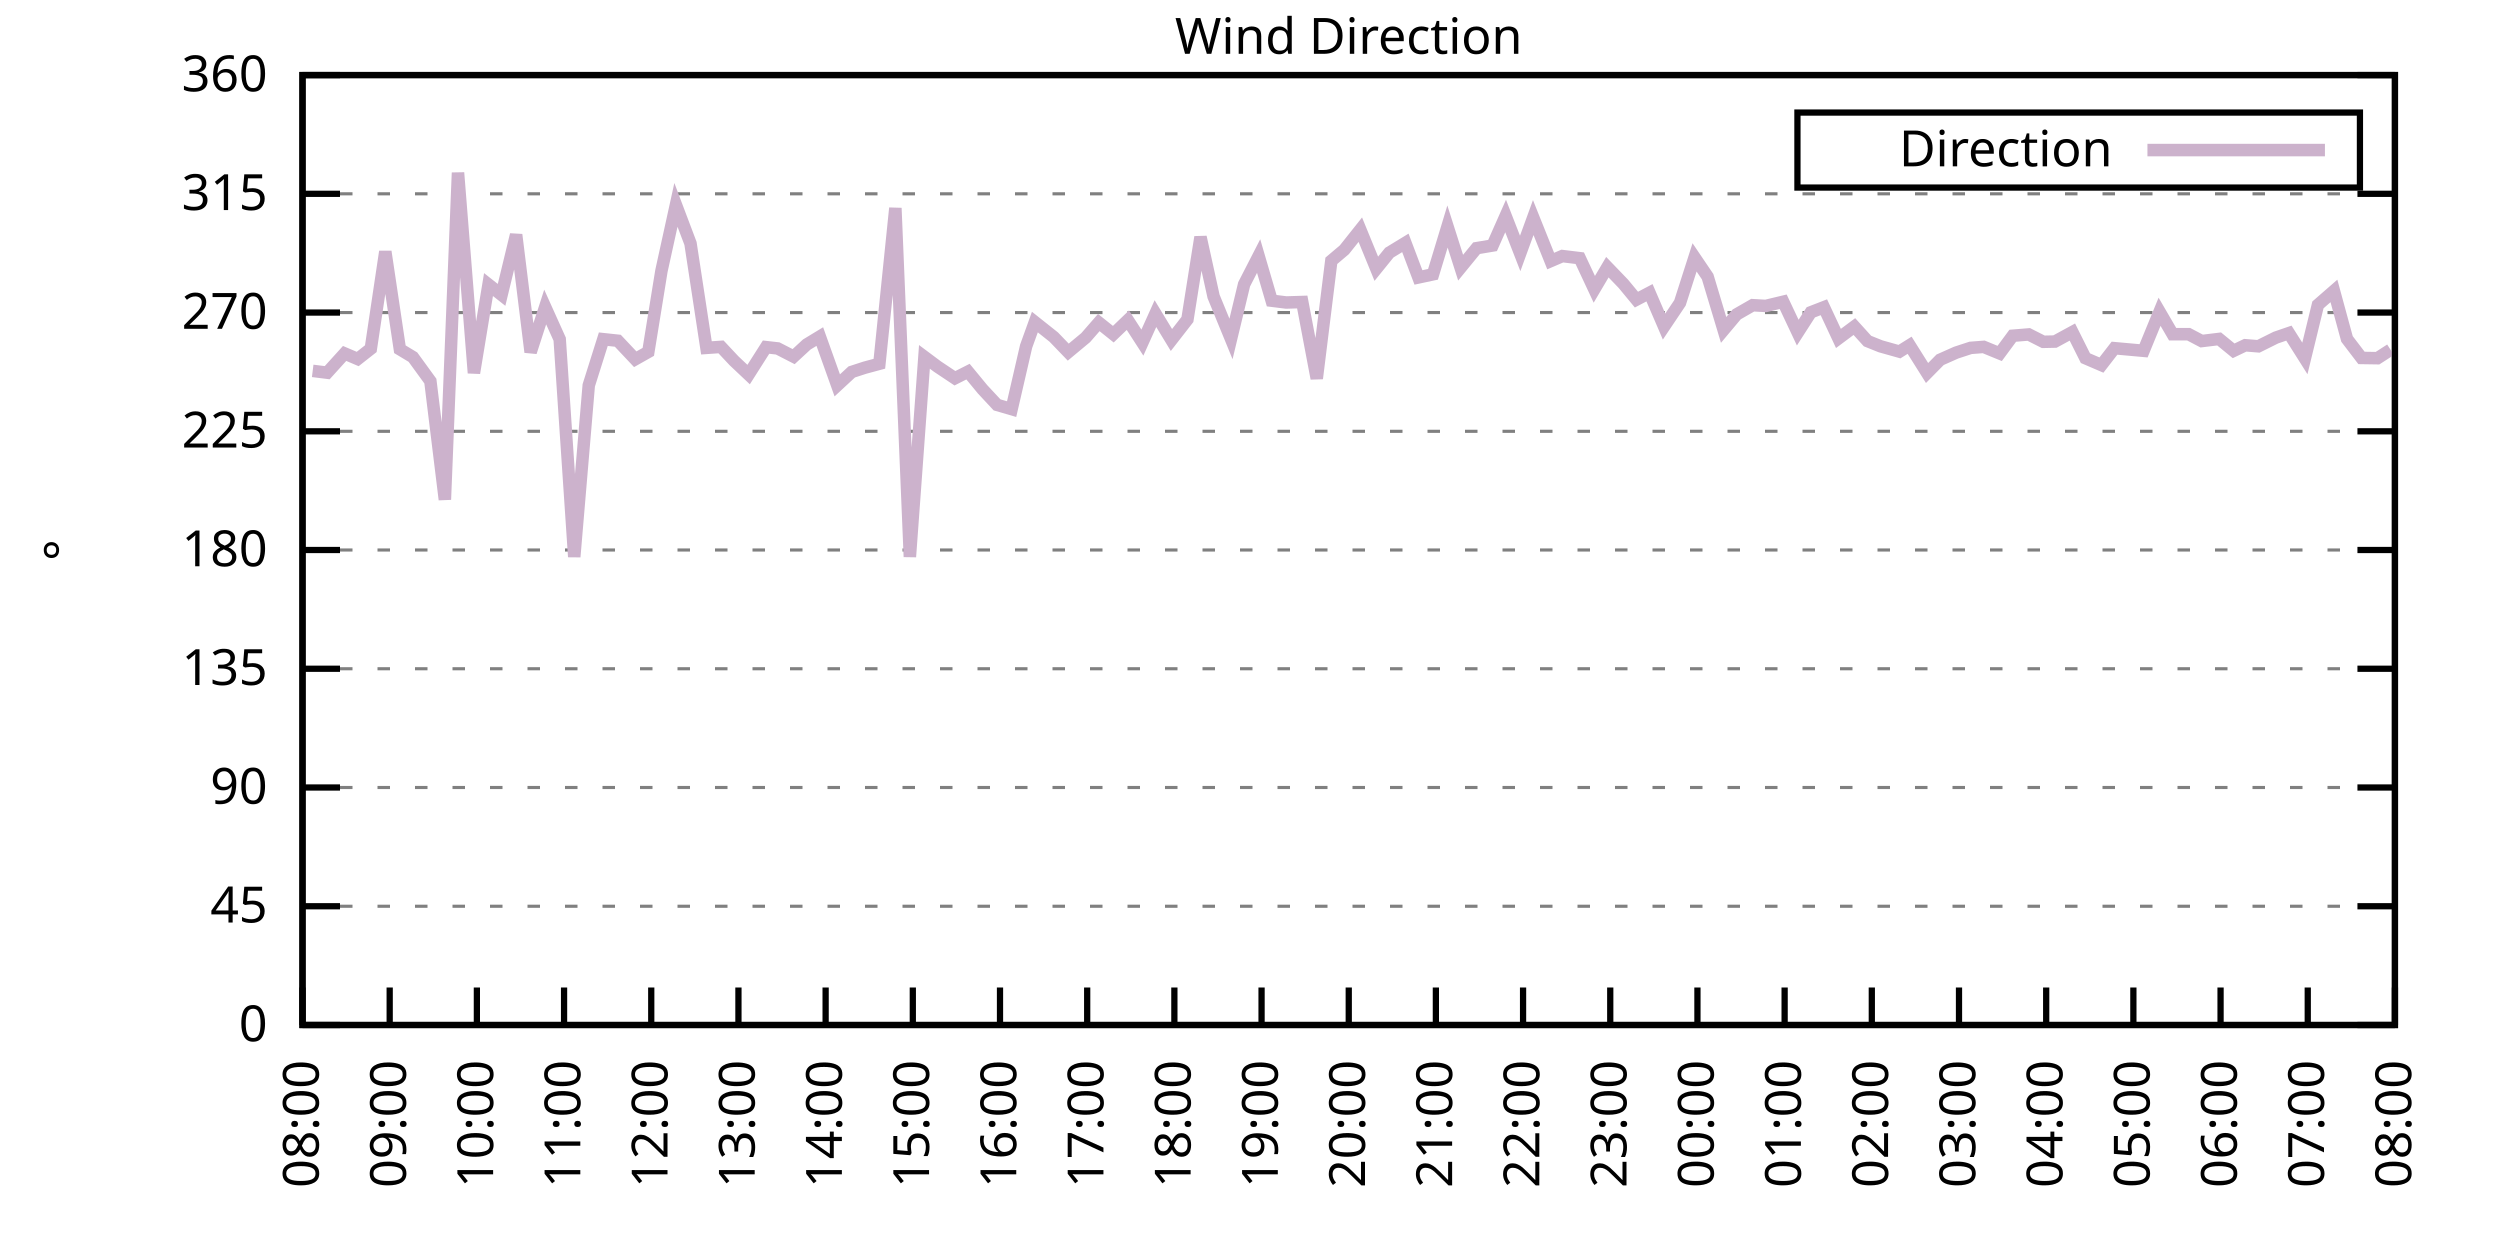
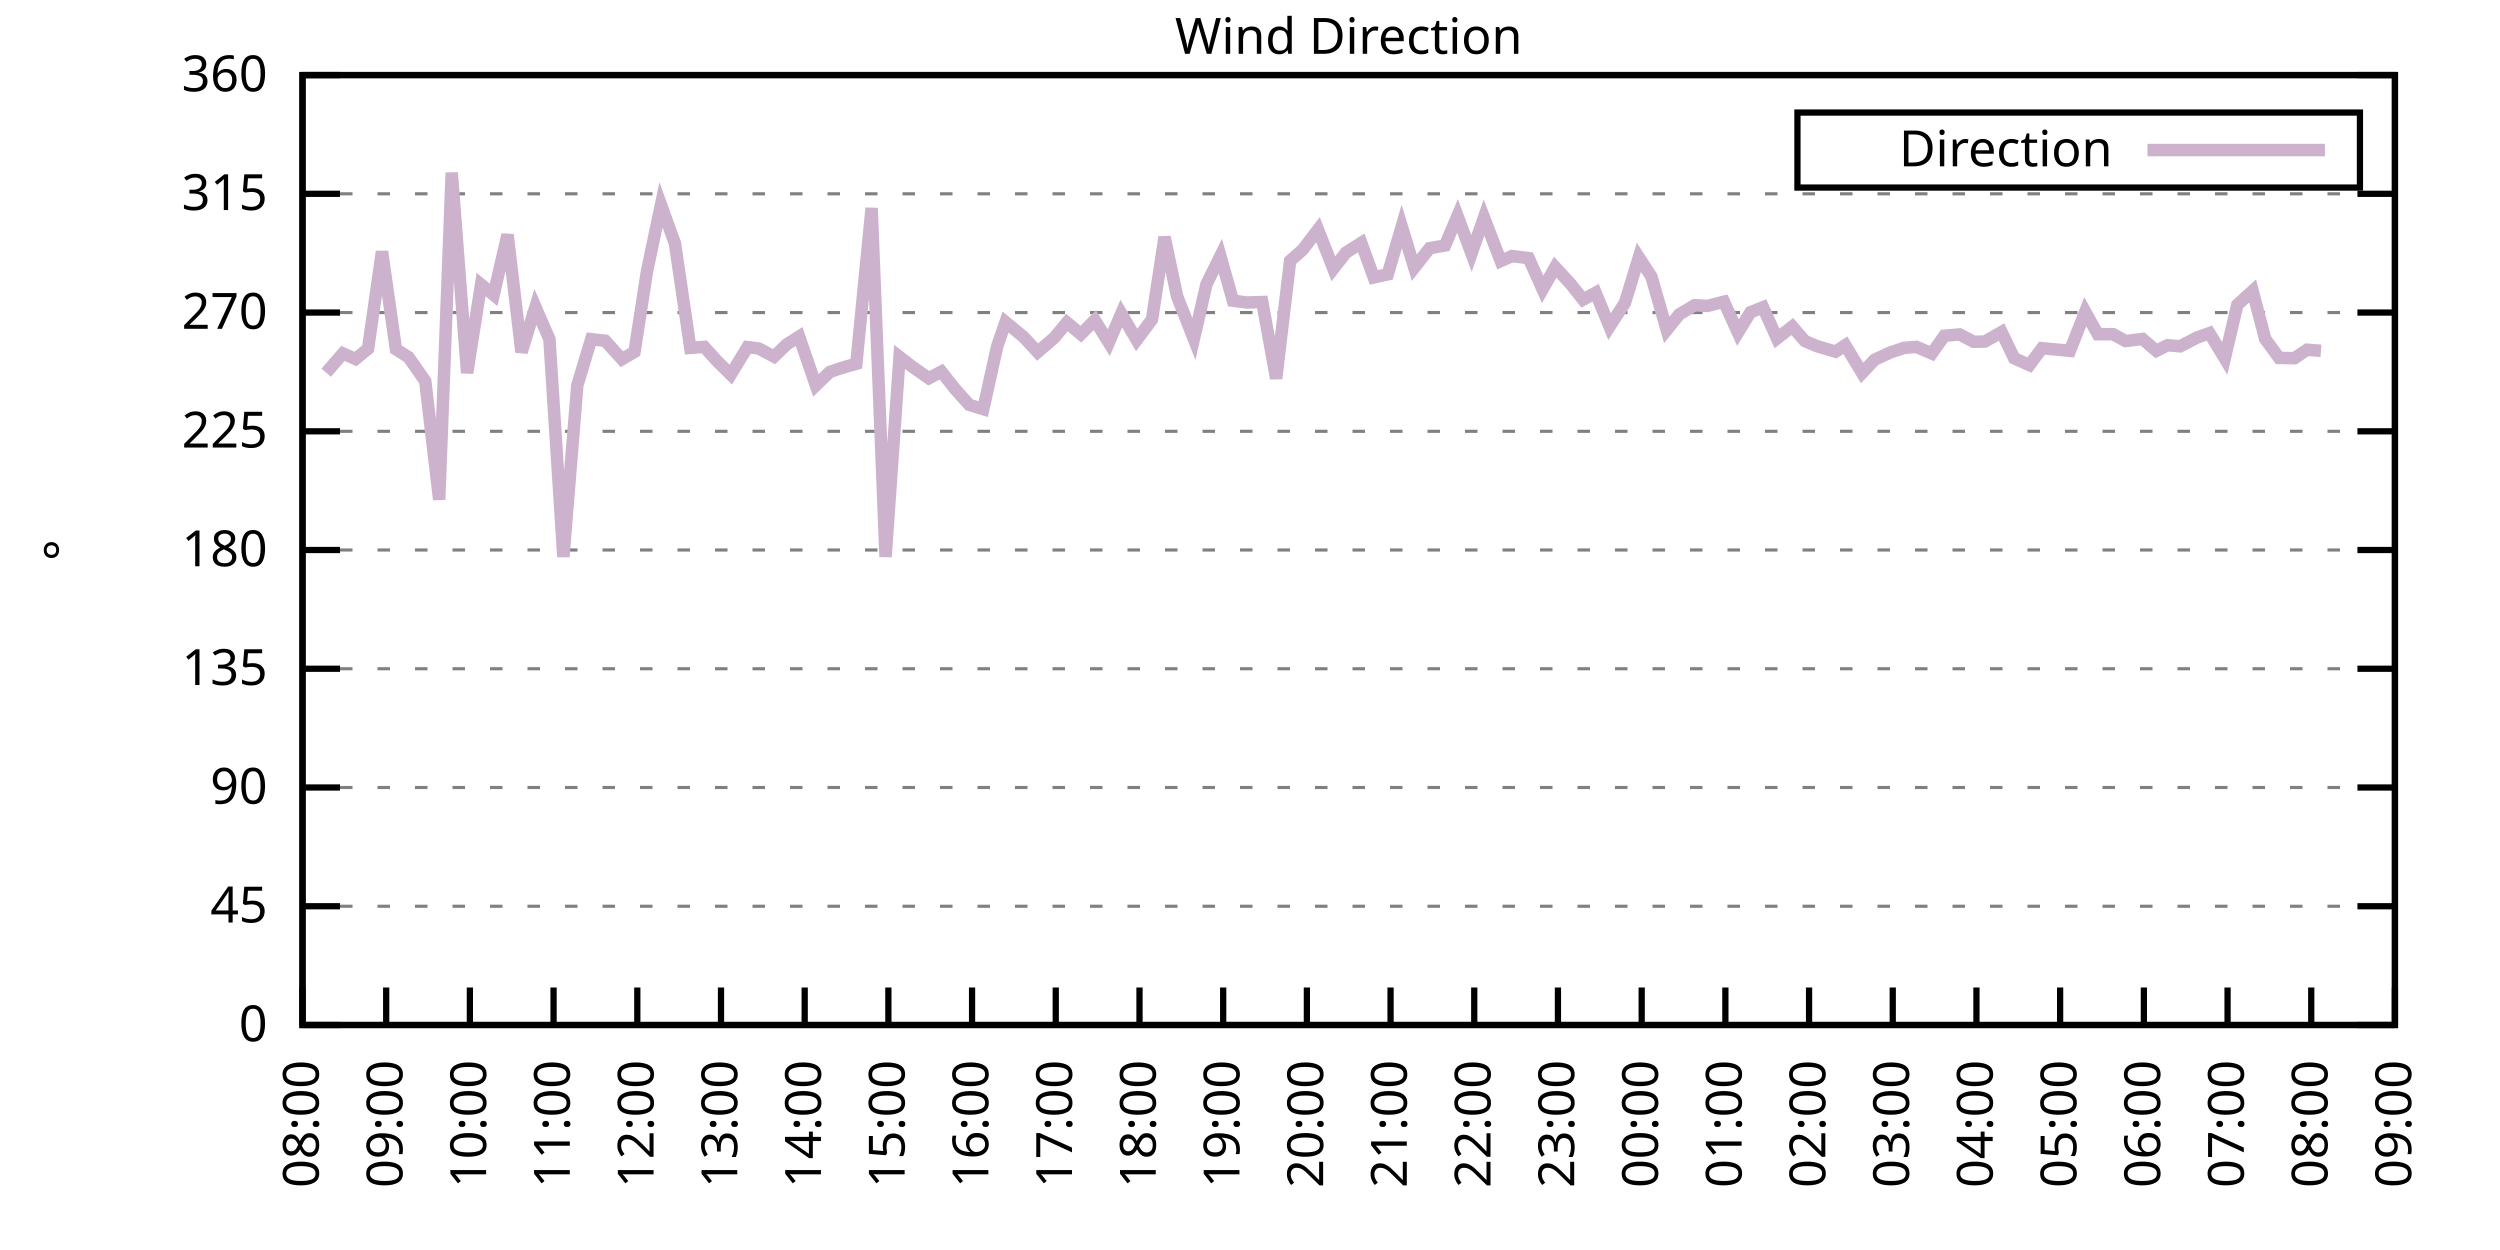
<svg xmlns="http://www.w3.org/2000/svg" xmlns:xlink="http://www.w3.org/1999/xlink" width="400" height="200" viewBox="0 0 400 200">
  <g id="gnuplot_canvas">
    <rect x="0" y="0" width="400" height="200" fill="none" />
    <defs>
      <circle id="gpDot" r="0.5" stroke-width="0.5" stroke="currentColor" />
      <path id="gpPt0" stroke-width="0.333" stroke="currentColor" d="M-1,0 h2 M0,-1 v2" />
      <path id="gpPt1" stroke-width="0.333" stroke="currentColor" d="M-1,-1 L1,1 M1,-1 L-1,1" />
      <path id="gpPt2" stroke-width="0.333" stroke="currentColor" d="M-1,0 L1,0 M0,-1 L0,1 M-1,-1 L1,1 M-1,1 L1,-1" />
      <rect id="gpPt3" stroke-width="0.333" stroke="currentColor" x="-1" y="-1" width="2" height="2" />
      <rect id="gpPt4" stroke-width="0.333" stroke="currentColor" fill="currentColor" x="-1" y="-1" width="2" height="2" />
      <circle id="gpPt5" stroke-width="0.333" stroke="currentColor" cx="0" cy="0" r="1" />
      <use xlink:href="#gpPt5" id="gpPt6" fill="currentColor" stroke="none" />
      <path id="gpPt7" stroke-width="0.333" stroke="currentColor" d="M0,-1.33 L-1.33,0.67 L1.33,0.67 z" />
      <use xlink:href="#gpPt7" id="gpPt8" fill="currentColor" stroke="none" />
      <use xlink:href="#gpPt7" id="gpPt9" stroke="currentColor" transform="rotate(180)" />
      <use xlink:href="#gpPt9" id="gpPt10" fill="currentColor" stroke="none" />
      <use xlink:href="#gpPt3" id="gpPt11" stroke="currentColor" transform="rotate(45)" />
      <use xlink:href="#gpPt11" id="gpPt12" fill="currentColor" stroke="none" />
      <path id="gpPt13" stroke-width="0.333" stroke="currentColor" d="M0,1.330 L1.265,0.411 L0.782,-1.067 L-0.782,-1.076 L-1.265,0.411 z" />
      <use xlink:href="#gpPt13" id="gpPt14" fill="currentColor" stroke="none" />
      <filter id="textbox" filterUnits="objectBoundingBox" x="0" y="0" height="1" width="1">
        <feFlood flood-color="white" flood-opacity="1" result="bgnd" />
        <feComposite in="SourceGraphic" in2="bgnd" operator="atop" />
      </filter>
      <filter id="greybox" filterUnits="objectBoundingBox" x="0" y="0" height="1" width="1">
        <feFlood flood-color="lightgrey" flood-opacity="1" result="grey" />
        <feComposite in="SourceGraphic" in2="grey" operator="atop" />
      </filter>
    </defs>
    <g fill="none" color="white" stroke="currentColor" stroke-width="1.00" stroke-linecap="butt" stroke-linejoin="miter">
</g>
    <g fill="none" color="black" stroke="currentColor" stroke-width="1.00" stroke-linecap="butt" stroke-linejoin="miter">
      <g stroke="none" shape-rendering="crispEdges">
        <polygon fill="rgb(255, 255, 255)" points="48.40,164.00 383.18,164.00 383.18,12.02 48.40,12.02 " />
      </g>
    </g>
    <g fill="none" color="black" stroke="currentColor" stroke-width="1.00" stroke-linecap="butt" stroke-linejoin="miter">
</g>
    <g fill="none" color="black" stroke="black" stroke-width="0.50" stroke-linecap="butt" stroke-linejoin="miter">
</g>
    <g fill="none" color="gray" stroke="currentColor" stroke-width="0.50" stroke-linecap="butt" stroke-linejoin="miter">
      <path stroke="gray" stroke-dasharray="2,4" class="gridline" d="M48.40,164.00 L383.19,164.00  " />
    </g>
    <g fill="none" color="gray" stroke="gray" stroke-width="1.00" stroke-linecap="butt" stroke-linejoin="miter">
</g>
    <g fill="none" color="black" stroke="currentColor" stroke-width="1.00" stroke-linecap="butt" stroke-linejoin="miter">
      <path stroke="black" d="M48.40,164.00 L54.40,164.00 M383.19,164.00 L377.19,164.00  " />
      <g transform="translate(42.80,166.60)" stroke="none" fill="black" font-family="Sans" font-size="8.00" text-anchor="end">
        <text>
          <tspan font-family="Sans"> 0</tspan>
        </text>
      </g>
    </g>
    <g fill="none" color="black" stroke="currentColor" stroke-width="1.00" stroke-linecap="butt" stroke-linejoin="miter">
</g>
    <g fill="none" color="black" stroke="black" stroke-width="0.50" stroke-linecap="butt" stroke-linejoin="miter">
</g>
    <g fill="none" color="gray" stroke="currentColor" stroke-width="0.50" stroke-linecap="butt" stroke-linejoin="miter">
      <path stroke="gray" stroke-dasharray="2,4" class="gridline" d="M48.40,145.00 L383.19,145.00  " />
    </g>
    <g fill="none" color="gray" stroke="gray" stroke-width="1.00" stroke-linecap="butt" stroke-linejoin="miter">
</g>
    <g fill="none" color="black" stroke="currentColor" stroke-width="1.00" stroke-linecap="butt" stroke-linejoin="miter">
      <path stroke="black" d="M48.40,145.00 L54.40,145.00 M383.19,145.00 L377.19,145.00  " />
      <g transform="translate(42.80,147.60)" stroke="none" fill="black" font-family="Sans" font-size="8.00" text-anchor="end">
        <text>
          <tspan font-family="Sans"> 45</tspan>
        </text>
      </g>
    </g>
    <g fill="none" color="black" stroke="currentColor" stroke-width="1.00" stroke-linecap="butt" stroke-linejoin="miter">
</g>
    <g fill="none" color="black" stroke="black" stroke-width="0.50" stroke-linecap="butt" stroke-linejoin="miter">
</g>
    <g fill="none" color="gray" stroke="currentColor" stroke-width="0.50" stroke-linecap="butt" stroke-linejoin="miter">
      <path stroke="gray" stroke-dasharray="2,4" class="gridline" d="M48.40,126.00 L383.19,126.00  " />
    </g>
    <g fill="none" color="gray" stroke="gray" stroke-width="1.00" stroke-linecap="butt" stroke-linejoin="miter">
</g>
    <g fill="none" color="black" stroke="currentColor" stroke-width="1.00" stroke-linecap="butt" stroke-linejoin="miter">
      <path stroke="black" d="M48.40,126.00 L54.40,126.00 M383.19,126.00 L377.19,126.00  " />
      <g transform="translate(42.80,128.60)" stroke="none" fill="black" font-family="Sans" font-size="8.00" text-anchor="end">
        <text>
          <tspan font-family="Sans"> 90</tspan>
        </text>
      </g>
    </g>
    <g fill="none" color="black" stroke="currentColor" stroke-width="1.00" stroke-linecap="butt" stroke-linejoin="miter">
</g>
    <g fill="none" color="black" stroke="black" stroke-width="0.50" stroke-linecap="butt" stroke-linejoin="miter">
</g>
    <g fill="none" color="gray" stroke="currentColor" stroke-width="0.50" stroke-linecap="butt" stroke-linejoin="miter">
      <path stroke="gray" stroke-dasharray="2,4" class="gridline" d="M48.40,107.00 L383.19,107.00  " />
    </g>
    <g fill="none" color="gray" stroke="gray" stroke-width="1.00" stroke-linecap="butt" stroke-linejoin="miter">
</g>
    <g fill="none" color="black" stroke="currentColor" stroke-width="1.00" stroke-linecap="butt" stroke-linejoin="miter">
      <path stroke="black" d="M48.40,107.00 L54.40,107.00 M383.19,107.00 L377.19,107.00  " />
      <g transform="translate(42.80,109.60)" stroke="none" fill="black" font-family="Sans" font-size="8.00" text-anchor="end">
        <text>
          <tspan font-family="Sans"> 135</tspan>
        </text>
      </g>
    </g>
    <g fill="none" color="black" stroke="currentColor" stroke-width="1.00" stroke-linecap="butt" stroke-linejoin="miter">
</g>
    <g fill="none" color="black" stroke="black" stroke-width="0.50" stroke-linecap="butt" stroke-linejoin="miter">
</g>
    <g fill="none" color="gray" stroke="currentColor" stroke-width="0.50" stroke-linecap="butt" stroke-linejoin="miter">
      <path stroke="gray" stroke-dasharray="2,4" class="gridline" d="M48.40,88.00 L383.19,88.00  " />
    </g>
    <g fill="none" color="gray" stroke="gray" stroke-width="1.00" stroke-linecap="butt" stroke-linejoin="miter">
</g>
    <g fill="none" color="black" stroke="currentColor" stroke-width="1.00" stroke-linecap="butt" stroke-linejoin="miter">
      <path stroke="black" d="M48.40,88.00 L54.40,88.00 M383.19,88.00 L377.19,88.00  " />
      <g transform="translate(42.80,90.60)" stroke="none" fill="black" font-family="Sans" font-size="8.00" text-anchor="end">
        <text>
          <tspan font-family="Sans"> 180</tspan>
        </text>
      </g>
    </g>
    <g fill="none" color="black" stroke="currentColor" stroke-width="1.00" stroke-linecap="butt" stroke-linejoin="miter">
</g>
    <g fill="none" color="black" stroke="black" stroke-width="0.50" stroke-linecap="butt" stroke-linejoin="miter">
</g>
    <g fill="none" color="gray" stroke="currentColor" stroke-width="0.50" stroke-linecap="butt" stroke-linejoin="miter">
      <path stroke="gray" stroke-dasharray="2,4" class="gridline" d="M48.40,69.01 L383.19,69.01  " />
    </g>
    <g fill="none" color="gray" stroke="gray" stroke-width="1.00" stroke-linecap="butt" stroke-linejoin="miter">
</g>
    <g fill="none" color="black" stroke="currentColor" stroke-width="1.00" stroke-linecap="butt" stroke-linejoin="miter">
      <path stroke="black" d="M48.40,69.01 L54.40,69.01 M383.19,69.01 L377.19,69.01  " />
      <g transform="translate(42.80,71.61)" stroke="none" fill="black" font-family="Sans" font-size="8.00" text-anchor="end">
        <text>
          <tspan font-family="Sans"> 225</tspan>
        </text>
      </g>
    </g>
    <g fill="none" color="black" stroke="currentColor" stroke-width="1.00" stroke-linecap="butt" stroke-linejoin="miter">
</g>
    <g fill="none" color="black" stroke="black" stroke-width="0.50" stroke-linecap="butt" stroke-linejoin="miter">
</g>
    <g fill="none" color="gray" stroke="currentColor" stroke-width="0.50" stroke-linecap="butt" stroke-linejoin="miter">
      <path stroke="gray" stroke-dasharray="2,4" class="gridline" d="M48.40,50.01 L383.19,50.01  " />
    </g>
    <g fill="none" color="gray" stroke="gray" stroke-width="1.00" stroke-linecap="butt" stroke-linejoin="miter">
</g>
    <g fill="none" color="black" stroke="currentColor" stroke-width="1.00" stroke-linecap="butt" stroke-linejoin="miter">
      <path stroke="black" d="M48.40,50.01 L54.40,50.01 M383.19,50.01 L377.19,50.01  " />
      <g transform="translate(42.80,52.61)" stroke="none" fill="black" font-family="Sans" font-size="8.00" text-anchor="end">
        <text>
          <tspan font-family="Sans"> 270</tspan>
        </text>
      </g>
    </g>
    <g fill="none" color="black" stroke="currentColor" stroke-width="1.00" stroke-linecap="butt" stroke-linejoin="miter">
</g>
    <g fill="none" color="black" stroke="black" stroke-width="0.50" stroke-linecap="butt" stroke-linejoin="miter">
</g>
    <g fill="none" color="gray" stroke="currentColor" stroke-width="0.50" stroke-linecap="butt" stroke-linejoin="miter">
      <path stroke="gray" stroke-dasharray="2,4" class="gridline" d="M48.40,31.01 L383.19,31.01  " />
    </g>
    <g fill="none" color="gray" stroke="gray" stroke-width="1.00" stroke-linecap="butt" stroke-linejoin="miter">
</g>
    <g fill="none" color="black" stroke="currentColor" stroke-width="1.00" stroke-linecap="butt" stroke-linejoin="miter">
      <path stroke="black" d="M48.40,31.01 L54.40,31.01 M383.19,31.01 L377.19,31.01  " />
      <g transform="translate(42.80,33.61)" stroke="none" fill="black" font-family="Sans" font-size="8.00" text-anchor="end">
        <text>
          <tspan font-family="Sans"> 315</tspan>
        </text>
      </g>
    </g>
    <g fill="none" color="black" stroke="currentColor" stroke-width="1.00" stroke-linecap="butt" stroke-linejoin="miter">
</g>
    <g fill="none" color="black" stroke="black" stroke-width="0.50" stroke-linecap="butt" stroke-linejoin="miter">
</g>
    <g fill="none" color="gray" stroke="currentColor" stroke-width="0.50" stroke-linecap="butt" stroke-linejoin="miter">
      <path stroke="gray" stroke-dasharray="2,4" class="gridline" d="M48.40,12.01 L383.19,12.01  " />
    </g>
    <g fill="none" color="gray" stroke="gray" stroke-width="1.00" stroke-linecap="butt" stroke-linejoin="miter">
</g>
    <g fill="none" color="black" stroke="currentColor" stroke-width="1.00" stroke-linecap="butt" stroke-linejoin="miter">
      <path stroke="black" d="M48.40,12.01 L54.40,12.01 M383.19,12.01 L377.19,12.01  " />
      <g transform="translate(42.80,14.61)" stroke="none" fill="black" font-family="Sans" font-size="8.00" text-anchor="end">
        <text>
          <tspan font-family="Sans"> 360</tspan>
        </text>
      </g>
    </g>
    <g fill="none" color="black" stroke="currentColor" stroke-width="1.00" stroke-linecap="butt" stroke-linejoin="miter">
      <path stroke="black" d="M48.40,164.00 L48.40,158.00  " />
      <g transform="translate(51.00,169.60) rotate(270.00)" stroke="none" fill="black" font-family="Sans" font-size="8.00" text-anchor="end">
        <text>
          <tspan font-family="Sans">08:00</tspan>
        </text>
      </g>
    </g>
    <g fill="none" color="black" stroke="currentColor" stroke-width="1.00" stroke-linecap="butt" stroke-linejoin="miter">
-       <path stroke="black" d="M62.35,164.00 L62.35,158.00  " />
-       <g transform="translate(64.95,169.60) rotate(270.00)" stroke="none" fill="black" font-family="Sans" font-size="8.00" text-anchor="end">
+       <path stroke="black" d="M61.79,164.00 L61.79,158.00  " />
+       <g transform="translate(64.39,169.60) rotate(270.00)" stroke="none" fill="black" font-family="Sans" font-size="8.00" text-anchor="end">
        <text>
          <tspan font-family="Sans">09:00</tspan>
        </text>
      </g>
    </g>
    <g fill="none" color="black" stroke="currentColor" stroke-width="1.00" stroke-linecap="butt" stroke-linejoin="miter">
-       <path stroke="black" d="M76.30,164.00 L76.30,158.00  " />
-       <g transform="translate(78.90,169.60) rotate(270.00)" stroke="none" fill="black" font-family="Sans" font-size="8.00" text-anchor="end">
+       <path stroke="black" d="M75.18,164.00 L75.18,158.00  " />
+       <g transform="translate(77.78,169.60) rotate(270.00)" stroke="none" fill="black" font-family="Sans" font-size="8.00" text-anchor="end">
        <text>
          <tspan font-family="Sans">10:00</tspan>
        </text>
      </g>
    </g>
    <g fill="none" color="black" stroke="currentColor" stroke-width="1.00" stroke-linecap="butt" stroke-linejoin="miter">
-       <path stroke="black" d="M90.25,164.00 L90.25,158.00  " />
-       <g transform="translate(92.85,169.60) rotate(270.00)" stroke="none" fill="black" font-family="Sans" font-size="8.00" text-anchor="end">
+       <path stroke="black" d="M88.57,164.00 L88.57,158.00  " />
+       <g transform="translate(91.17,169.60) rotate(270.00)" stroke="none" fill="black" font-family="Sans" font-size="8.00" text-anchor="end">
        <text>
          <tspan font-family="Sans">11:00</tspan>
        </text>
      </g>
    </g>
    <g fill="none" color="black" stroke="currentColor" stroke-width="1.00" stroke-linecap="butt" stroke-linejoin="miter">
-       <path stroke="black" d="M104.20,164.00 L104.20,158.00  " />
-       <g transform="translate(106.80,169.60) rotate(270.00)" stroke="none" fill="black" font-family="Sans" font-size="8.00" text-anchor="end">
+       <path stroke="black" d="M101.97,164.00 L101.97,158.00  " />
+       <g transform="translate(104.57,169.60) rotate(270.00)" stroke="none" fill="black" font-family="Sans" font-size="8.00" text-anchor="end">
        <text>
          <tspan font-family="Sans">12:00</tspan>
        </text>
      </g>
    </g>
    <g fill="none" color="black" stroke="currentColor" stroke-width="1.00" stroke-linecap="butt" stroke-linejoin="miter">
-       <path stroke="black" d="M118.15,164.00 L118.15,158.00  " />
-       <g transform="translate(120.75,169.60) rotate(270.00)" stroke="none" fill="black" font-family="Sans" font-size="8.00" text-anchor="end">
+       <path stroke="black" d="M115.36,164.00 L115.36,158.00  " />
+       <g transform="translate(117.96,169.60) rotate(270.00)" stroke="none" fill="black" font-family="Sans" font-size="8.00" text-anchor="end">
        <text>
          <tspan font-family="Sans">13:00</tspan>
        </text>
      </g>
    </g>
    <g fill="none" color="black" stroke="currentColor" stroke-width="1.00" stroke-linecap="butt" stroke-linejoin="miter">
-       <path stroke="black" d="M132.10,164.00 L132.10,158.00  " />
-       <g transform="translate(134.70,169.60) rotate(270.00)" stroke="none" fill="black" font-family="Sans" font-size="8.00" text-anchor="end">
+       <path stroke="black" d="M128.75,164.00 L128.75,158.00  " />
+       <g transform="translate(131.35,169.60) rotate(270.00)" stroke="none" fill="black" font-family="Sans" font-size="8.00" text-anchor="end">
        <text>
          <tspan font-family="Sans">14:00</tspan>
        </text>
      </g>
    </g>
    <g fill="none" color="black" stroke="currentColor" stroke-width="1.00" stroke-linecap="butt" stroke-linejoin="miter">
-       <path stroke="black" d="M146.05,164.00 L146.05,158.00  " />
-       <g transform="translate(148.65,169.60) rotate(270.00)" stroke="none" fill="black" font-family="Sans" font-size="8.00" text-anchor="end">
+       <path stroke="black" d="M142.14,164.00 L142.14,158.00  " />
+       <g transform="translate(144.74,169.60) rotate(270.00)" stroke="none" fill="black" font-family="Sans" font-size="8.00" text-anchor="end">
        <text>
          <tspan font-family="Sans">15:00</tspan>
        </text>
      </g>
    </g>
    <g fill="none" color="black" stroke="currentColor" stroke-width="1.00" stroke-linecap="butt" stroke-linejoin="miter">
-       <path stroke="black" d="M160.00,164.00 L160.00,158.00  " />
-       <g transform="translate(162.60,169.60) rotate(270.00)" stroke="none" fill="black" font-family="Sans" font-size="8.00" text-anchor="end">
+       <path stroke="black" d="M155.53,164.00 L155.53,158.00  " />
+       <g transform="translate(158.13,169.60) rotate(270.00)" stroke="none" fill="black" font-family="Sans" font-size="8.00" text-anchor="end">
        <text>
          <tspan font-family="Sans">16:00</tspan>
        </text>
      </g>
    </g>
    <g fill="none" color="black" stroke="currentColor" stroke-width="1.00" stroke-linecap="butt" stroke-linejoin="miter">
-       <path stroke="black" d="M173.95,164.00 L173.95,158.00  " />
-       <g transform="translate(176.55,169.60) rotate(270.00)" stroke="none" fill="black" font-family="Sans" font-size="8.00" text-anchor="end">
+       <path stroke="black" d="M168.92,164.00 L168.92,158.00  " />
+       <g transform="translate(171.52,169.60) rotate(270.00)" stroke="none" fill="black" font-family="Sans" font-size="8.00" text-anchor="end">
        <text>
          <tspan font-family="Sans">17:00</tspan>
        </text>
      </g>
    </g>
    <g fill="none" color="black" stroke="currentColor" stroke-width="1.00" stroke-linecap="butt" stroke-linejoin="miter">
-       <path stroke="black" d="M187.90,164.00 L187.90,158.00  " />
-       <g transform="translate(190.50,169.60) rotate(270.00)" stroke="none" fill="black" font-family="Sans" font-size="8.00" text-anchor="end">
+       <path stroke="black" d="M182.32,164.00 L182.32,158.00  " />
+       <g transform="translate(184.92,169.60) rotate(270.00)" stroke="none" fill="black" font-family="Sans" font-size="8.00" text-anchor="end">
        <text>
          <tspan font-family="Sans">18:00</tspan>
        </text>
      </g>
    </g>
    <g fill="none" color="black" stroke="currentColor" stroke-width="1.00" stroke-linecap="butt" stroke-linejoin="miter">
-       <path stroke="black" d="M201.85,164.00 L201.85,158.00  " />
-       <g transform="translate(204.45,169.60) rotate(270.00)" stroke="none" fill="black" font-family="Sans" font-size="8.00" text-anchor="end">
+       <path stroke="black" d="M195.71,164.00 L195.71,158.00  " />
+       <g transform="translate(198.31,169.60) rotate(270.00)" stroke="none" fill="black" font-family="Sans" font-size="8.00" text-anchor="end">
        <text>
          <tspan font-family="Sans">19:00</tspan>
        </text>
      </g>
    </g>
    <g fill="none" color="black" stroke="currentColor" stroke-width="1.00" stroke-linecap="butt" stroke-linejoin="miter">
-       <path stroke="black" d="M215.80,164.00 L215.80,158.00  " />
-       <g transform="translate(218.40,169.60) rotate(270.00)" stroke="none" fill="black" font-family="Sans" font-size="8.00" text-anchor="end">
+       <path stroke="black" d="M209.10,164.00 L209.10,158.00  " />
+       <g transform="translate(211.70,169.60) rotate(270.00)" stroke="none" fill="black" font-family="Sans" font-size="8.00" text-anchor="end">
        <text>
          <tspan font-family="Sans">20:00</tspan>
        </text>
      </g>
    </g>
    <g fill="none" color="black" stroke="currentColor" stroke-width="1.00" stroke-linecap="butt" stroke-linejoin="miter">
-       <path stroke="black" d="M229.74,164.00 L229.74,158.00  " />
-       <g transform="translate(232.34,169.60) rotate(270.00)" stroke="none" fill="black" font-family="Sans" font-size="8.00" text-anchor="end">
+       <path stroke="black" d="M222.49,164.00 L222.49,158.00  " />
+       <g transform="translate(225.09,169.60) rotate(270.00)" stroke="none" fill="black" font-family="Sans" font-size="8.00" text-anchor="end">
        <text>
          <tspan font-family="Sans">21:00</tspan>
        </text>
      </g>
    </g>
    <g fill="none" color="black" stroke="currentColor" stroke-width="1.00" stroke-linecap="butt" stroke-linejoin="miter">
-       <path stroke="black" d="M243.69,164.00 L243.69,158.00  " />
-       <g transform="translate(246.29,169.60) rotate(270.00)" stroke="none" fill="black" font-family="Sans" font-size="8.00" text-anchor="end">
+       <path stroke="black" d="M235.88,164.00 L235.88,158.00  " />
+       <g transform="translate(238.48,169.60) rotate(270.00)" stroke="none" fill="black" font-family="Sans" font-size="8.00" text-anchor="end">
        <text>
          <tspan font-family="Sans">22:00</tspan>
        </text>
      </g>
    </g>
    <g fill="none" color="black" stroke="currentColor" stroke-width="1.00" stroke-linecap="butt" stroke-linejoin="miter">
-       <path stroke="black" d="M257.64,164.00 L257.64,158.00  " />
-       <g transform="translate(260.24,169.60) rotate(270.00)" stroke="none" fill="black" font-family="Sans" font-size="8.00" text-anchor="end">
+       <path stroke="black" d="M249.27,164.00 L249.27,158.00  " />
+       <g transform="translate(251.87,169.60) rotate(270.00)" stroke="none" fill="black" font-family="Sans" font-size="8.00" text-anchor="end">
        <text>
          <tspan font-family="Sans">23:00</tspan>
        </text>
      </g>
    </g>
    <g fill="none" color="black" stroke="currentColor" stroke-width="1.00" stroke-linecap="butt" stroke-linejoin="miter">
-       <path stroke="black" d="M271.59,164.00 L271.59,158.00  " />
-       <g transform="translate(274.19,169.60) rotate(270.00)" stroke="none" fill="black" font-family="Sans" font-size="8.00" text-anchor="end">
+       <path stroke="black" d="M262.67,164.00 L262.67,158.00  " />
+       <g transform="translate(265.27,169.60) rotate(270.00)" stroke="none" fill="black" font-family="Sans" font-size="8.00" text-anchor="end">
        <text>
          <tspan font-family="Sans">00:00</tspan>
        </text>
      </g>
    </g>
    <g fill="none" color="black" stroke="currentColor" stroke-width="1.00" stroke-linecap="butt" stroke-linejoin="miter">
-       <path stroke="black" d="M285.54,164.00 L285.54,158.00  " />
-       <g transform="translate(288.14,169.60) rotate(270.00)" stroke="none" fill="black" font-family="Sans" font-size="8.00" text-anchor="end">
+       <path stroke="black" d="M276.06,164.00 L276.06,158.00  " />
+       <g transform="translate(278.66,169.60) rotate(270.00)" stroke="none" fill="black" font-family="Sans" font-size="8.00" text-anchor="end">
        <text>
          <tspan font-family="Sans">01:00</tspan>
        </text>
      </g>
    </g>
    <g fill="none" color="black" stroke="currentColor" stroke-width="1.00" stroke-linecap="butt" stroke-linejoin="miter">
-       <path stroke="black" d="M299.49,164.00 L299.49,158.00  " />
-       <g transform="translate(302.09,169.60) rotate(270.00)" stroke="none" fill="black" font-family="Sans" font-size="8.00" text-anchor="end">
+       <path stroke="black" d="M289.45,164.00 L289.45,158.00  " />
+       <g transform="translate(292.05,169.60) rotate(270.00)" stroke="none" fill="black" font-family="Sans" font-size="8.00" text-anchor="end">
        <text>
          <tspan font-family="Sans">02:00</tspan>
        </text>
      </g>
    </g>
    <g fill="none" color="black" stroke="currentColor" stroke-width="1.00" stroke-linecap="butt" stroke-linejoin="miter">
-       <path stroke="black" d="M313.44,164.00 L313.44,158.00  " />
-       <g transform="translate(316.04,169.60) rotate(270.00)" stroke="none" fill="black" font-family="Sans" font-size="8.00" text-anchor="end">
+       <path stroke="black" d="M302.84,164.00 L302.84,158.00  " />
+       <g transform="translate(305.44,169.60) rotate(270.00)" stroke="none" fill="black" font-family="Sans" font-size="8.00" text-anchor="end">
        <text>
          <tspan font-family="Sans">03:00</tspan>
        </text>
      </g>
    </g>
    <g fill="none" color="black" stroke="currentColor" stroke-width="1.00" stroke-linecap="butt" stroke-linejoin="miter">
-       <path stroke="black" d="M327.39,164.00 L327.39,158.00  " />
-       <g transform="translate(329.99,169.60) rotate(270.00)" stroke="none" fill="black" font-family="Sans" font-size="8.00" text-anchor="end">
+       <path stroke="black" d="M316.23,164.00 L316.23,158.00  " />
+       <g transform="translate(318.83,169.60) rotate(270.00)" stroke="none" fill="black" font-family="Sans" font-size="8.00" text-anchor="end">
        <text>
          <tspan font-family="Sans">04:00</tspan>
        </text>
      </g>
    </g>
    <g fill="none" color="black" stroke="currentColor" stroke-width="1.00" stroke-linecap="butt" stroke-linejoin="miter">
-       <path stroke="black" d="M341.34,164.00 L341.34,158.00  " />
-       <g transform="translate(343.94,169.60) rotate(270.00)" stroke="none" fill="black" font-family="Sans" font-size="8.00" text-anchor="end">
+       <path stroke="black" d="M329.62,164.00 L329.62,158.00  " />
+       <g transform="translate(332.22,169.60) rotate(270.00)" stroke="none" fill="black" font-family="Sans" font-size="8.00" text-anchor="end">
        <text>
          <tspan font-family="Sans">05:00</tspan>
        </text>
      </g>
    </g>
    <g fill="none" color="black" stroke="currentColor" stroke-width="1.00" stroke-linecap="butt" stroke-linejoin="miter">
-       <path stroke="black" d="M355.29,164.00 L355.29,158.00  " />
-       <g transform="translate(357.89,169.60) rotate(270.00)" stroke="none" fill="black" font-family="Sans" font-size="8.00" text-anchor="end">
+       <path stroke="black" d="M343.02,164.00 L343.02,158.00  " />
+       <g transform="translate(345.62,169.60) rotate(270.00)" stroke="none" fill="black" font-family="Sans" font-size="8.00" text-anchor="end">
        <text>
          <tspan font-family="Sans">06:00</tspan>
        </text>
      </g>
    </g>
    <g fill="none" color="black" stroke="currentColor" stroke-width="1.00" stroke-linecap="butt" stroke-linejoin="miter">
-       <path stroke="black" d="M369.24,164.00 L369.24,158.00  " />
-       <g transform="translate(371.84,169.60) rotate(270.00)" stroke="none" fill="black" font-family="Sans" font-size="8.00" text-anchor="end">
+       <path stroke="black" d="M356.41,164.00 L356.41,158.00  " />
+       <g transform="translate(359.01,169.60) rotate(270.00)" stroke="none" fill="black" font-family="Sans" font-size="8.00" text-anchor="end">
        <text>
          <tspan font-family="Sans">07:00</tspan>
+         </text>
+       </g>
+     </g>
+     <g fill="none" color="black" stroke="currentColor" stroke-width="1.00" stroke-linecap="butt" stroke-linejoin="miter">
+       <path stroke="black" d="M369.80,164.00 L369.80,158.00  " />
+       <g transform="translate(372.40,169.60) rotate(270.00)" stroke="none" fill="black" font-family="Sans" font-size="8.00" text-anchor="end">
+         <text>
+           <tspan font-family="Sans">08:00</tspan>
        </text>
      </g>
    </g>
    <g fill="none" color="black" stroke="currentColor" stroke-width="1.00" stroke-linecap="butt" stroke-linejoin="miter">
      <path stroke="black" d="M383.19,164.00 L383.19,158.00  " />
      <g transform="translate(385.79,169.60) rotate(270.00)" stroke="none" fill="black" font-family="Sans" font-size="8.00" text-anchor="end">
        <text>
-           <tspan font-family="Sans">08:00</tspan>
+           <tspan font-family="Sans">09:00</tspan>
        </text>
      </g>
    </g>
    <g fill="none" color="black" stroke="currentColor" stroke-width="1.00" stroke-linecap="butt" stroke-linejoin="miter">
</g>
    <g fill="none" color="black" stroke="currentColor" stroke-width="1.00" stroke-linecap="butt" stroke-linejoin="miter">
      <path stroke="black" d="M48.40,12.01 L48.40,164.00 L383.19,164.00 L383.19,12.01 L48.40,12.01 Z  " />
    </g>
    <g fill="none" color="black" stroke="currentColor" stroke-width="1.00" stroke-linecap="butt" stroke-linejoin="miter">
</g>
    <g fill="none" color="black" stroke="currentColor" stroke-width="1.00" stroke-linecap="butt" stroke-linejoin="miter">
      <path stroke="black" d="M287.59,30.01 L287.59,18.01 L377.59,18.01 L377.59,30.01 L287.59,30.01 Z  " />
    </g>
    <g id="Wind_direction_plot_1">
      <g fill="none" color="white" stroke="black" stroke-width="2.00" stroke-linecap="butt" stroke-linejoin="miter">
</g>
      <g fill="none" color="black" stroke="currentColor" stroke-width="2.00" stroke-linecap="butt" stroke-linejoin="miter">
        <g transform="translate(337.99,26.61)" stroke="none" fill="black" font-family="Sans" font-size="8.00" text-anchor="end">
          <text>
            <tspan font-family="Sans">Direction</tspan>
          </text>
        </g>
      </g>
      <g fill="none" color="black" stroke="currentColor" stroke-width="2.00" stroke-linecap="butt" stroke-linejoin="miter">
-         <path stroke="rgb(204, 178, 204)" d="M343.59,24.01 L371.99,24.01 M50.03,59.34 L52.35,59.63 L55.14,56.55 L57.23,57.44 L59.33,55.79 L61.65,40.25   L63.98,55.88 L66.07,57.14 L68.86,60.98 L71.18,79.94 L73.28,27.63 L75.83,59.68 L78.16,45.53 L80.25,47.18   L82.58,37.55 L84.90,56.34 L87.23,49.12 L89.55,54.27 L91.88,89.10 L94.20,61.66 L96.53,54.27 L98.85,54.52   L101.64,57.48 L103.73,56.30 L105.83,43.34 L108.15,32.78 L110.48,38.95 L113.03,55.66 L115.36,55.50 L117.45,57.73   L119.78,59.93 L122.57,55.54 L124.43,55.75 L126.98,57.06 L129.08,55.12 L131.17,53.85 L133.96,61.66 L136.28,59.51   L138.37,58.83 L140.70,58.20 L143.26,33.29 L145.58,89.10 L147.91,57.10 L150.00,58.66 L152.79,60.52 L154.88,59.46   L157.21,62.29 L159.53,64.78 L161.86,65.46 L164.18,55.41 L165.58,51.53 L168.60,53.93 L170.92,56.34 L173.71,54.02   L175.81,51.61 L178.13,53.47 L180.46,51.23 L182.78,54.82 L184.87,50.18 L187.43,54.40 L189.99,51.11 L192.08,37.93   L194.17,47.43 L196.96,54.23 L199.06,45.49 L201.38,40.97 L203.47,48.11 L205.80,48.40 L208.36,48.32 L210.68,60.56   L213.01,41.73 L215.10,39.96 L217.65,36.75 L220.21,43.00 L222.30,40.42 L224.86,38.86 L226.95,44.39 L229.28,43.89   L231.60,36.24 L233.70,42.83 L236.25,39.71 L238.81,39.28 L240.90,34.56 L243.23,40.55 L245.32,34.81 L248.11,41.77   L249.97,40.97 L252.76,41.31 L255.09,46.29 L257.18,42.75 L259.74,45.41 L261.83,47.94 L263.92,46.84 L266.25,52.25   L268.80,48.45 L271.13,41.18 L273.22,44.27 L275.78,52.79 L277.87,50.30 L280.43,48.83 L282.52,48.95 L285.31,48.28   L287.64,53.22 L289.73,49.97 L291.82,49.16 L294.15,54.15 L296.70,52.25 L298.80,54.57 L300.89,55.41 L303.91,56.26   L305.54,55.24 L308.33,59.68 L310.42,57.56 L312.98,56.42 L315.30,55.66 L317.39,55.50 L319.95,56.55 L322.04,53.72   L324.60,53.51 L326.93,54.69 L328.79,54.65 L331.58,53.13 L333.67,57.31 L336.23,58.41 L338.32,55.71 L342.97,56.13   L345.53,49.88 L347.62,53.47 L350.18,53.47 L352.27,54.57 L355.06,54.23 L357.38,56.13 L359.24,55.24 L361.34,55.41   L364.13,54.02 L366.22,53.30 L368.78,57.35 L370.87,48.78 L373.43,46.55 L375.52,54.23 L377.84,57.27 L380.40,57.31   L382.49,55.96  " />
+         <path stroke="rgb(204, 178, 204)" d="M343.59,24.01 L371.99,24.01 M52.19,59.63 L54.87,56.55 L56.88,57.44 L58.89,55.79 L61.12,40.25 L63.35,55.88   L65.36,57.14 L68.04,60.98 L70.27,79.94 L72.28,27.63 L74.74,59.68 L76.97,45.53 L78.98,47.18 L81.21,37.55   L83.44,56.34 L85.67,49.12 L87.91,54.27 L90.14,89.10 L92.37,61.66 L94.60,54.27 L96.83,54.52 L99.51,57.48   L101.52,56.30 L103.53,43.34 L105.76,32.78 L107.99,38.95 L110.45,55.66 L112.68,55.50 L114.69,57.73 L116.92,59.93   L119.60,55.54 L121.38,55.75 L123.84,57.06 L125.85,55.12 L127.86,53.85 L130.54,61.66 L132.77,59.51 L134.78,58.83   L137.01,58.20 L139.46,33.29 L141.69,89.10 L143.93,57.10 L145.94,58.66 L148.61,60.52 L150.62,59.46 L152.85,62.29   L155.09,64.78 L157.32,65.46 L159.55,55.41 L160.89,51.53 L163.79,53.93 L166.02,56.34 L168.70,54.02 L170.71,51.61   L172.94,53.47 L175.17,51.23 L177.41,54.82 L179.41,50.18 L181.87,54.40 L184.32,51.11 L186.33,37.93 L188.34,47.43   L191.02,54.23 L193.03,45.49 L195.26,40.97 L197.27,48.11 L199.50,48.40 L201.96,48.32 L204.19,60.56 L206.42,41.73   L208.43,39.96 L210.88,36.75 L213.34,43.00 L215.35,40.42 L217.80,38.86 L219.81,44.39 L222.04,43.89 L224.28,36.24   L226.29,42.83 L228.74,39.71 L231.20,39.28 L233.20,34.56 L235.44,40.55 L237.44,34.81 L240.12,41.77 L241.91,40.97   L244.59,41.31 L246.82,46.29 L248.83,42.75 L251.28,45.41 L253.29,47.94 L255.30,46.84 L257.53,52.25 L259.99,48.45   L262.22,41.18 L264.23,44.27 L266.68,52.79 L268.69,50.30 L271.15,48.83 L273.16,48.95 L275.83,48.28 L278.07,53.22   L280.07,49.97 L282.08,49.16 L284.32,54.15 L286.77,52.25 L288.78,54.57 L290.79,55.41 L293.69,56.26 L295.25,55.24   L297.93,59.68 L299.94,57.56 L302.39,56.42 L304.63,55.66 L306.63,55.50 L309.09,56.55 L311.10,53.72 L313.55,53.51   L315.79,54.69 L317.57,54.65 L320.25,53.13 L322.26,57.31 L324.71,58.41 L326.72,55.71 L331.19,56.13 L333.64,49.88   L335.65,53.47 L338.10,53.47 L340.11,54.57 L342.79,54.23 L345.02,56.13 L346.81,55.24 L348.82,55.41 L351.50,54.02   L353.51,53.30 L355.96,57.35 L357.97,48.78 L360.42,46.55 L362.43,54.23 L364.66,57.27 L367.12,57.31 L369.13,55.96   L371.36,56.13  " />
      </g>
    </g>
    <g fill="none" color="black" stroke="currentColor" stroke-width="2.00" stroke-linecap="butt" stroke-linejoin="miter">
</g>
    <g fill="none" color="black" stroke="black" stroke-width="1.00" stroke-linecap="butt" stroke-linejoin="miter">
</g>
    <g fill="none" color="black" stroke="currentColor" stroke-width="1.00" stroke-linecap="butt" stroke-linejoin="miter">
      <path stroke="black" d="M48.40,12.01 L48.40,164.00 L383.19,164.00 L383.19,12.01 L48.40,12.01 Z  " />
      <g transform="translate(12.80,88.01) rotate(270.00)" stroke="none" fill="black" font-family="Sans" font-size="8.00" text-anchor="middle">
        <text>
          <tspan font-family="Sans">°</tspan>
        </text>
      </g>
    </g>
    <g fill="none" color="black" stroke="currentColor" stroke-width="1.00" stroke-linecap="butt" stroke-linejoin="miter">
</g>
    <g fill="none" color="black" stroke="currentColor" stroke-width="1.00" stroke-linecap="butt" stroke-linejoin="miter">
      <g transform="translate(215.79,8.61)" stroke="none" fill="black" font-family="Sans" font-size="8.00" text-anchor="middle">
        <text>
          <tspan font-family="Sans">Wind Direction</tspan>
        </text>
      </g>
    </g>
    <g fill="none" color="black" stroke="currentColor" stroke-width="1.00" stroke-linecap="butt" stroke-linejoin="miter">
</g>
  </g>
</svg>
